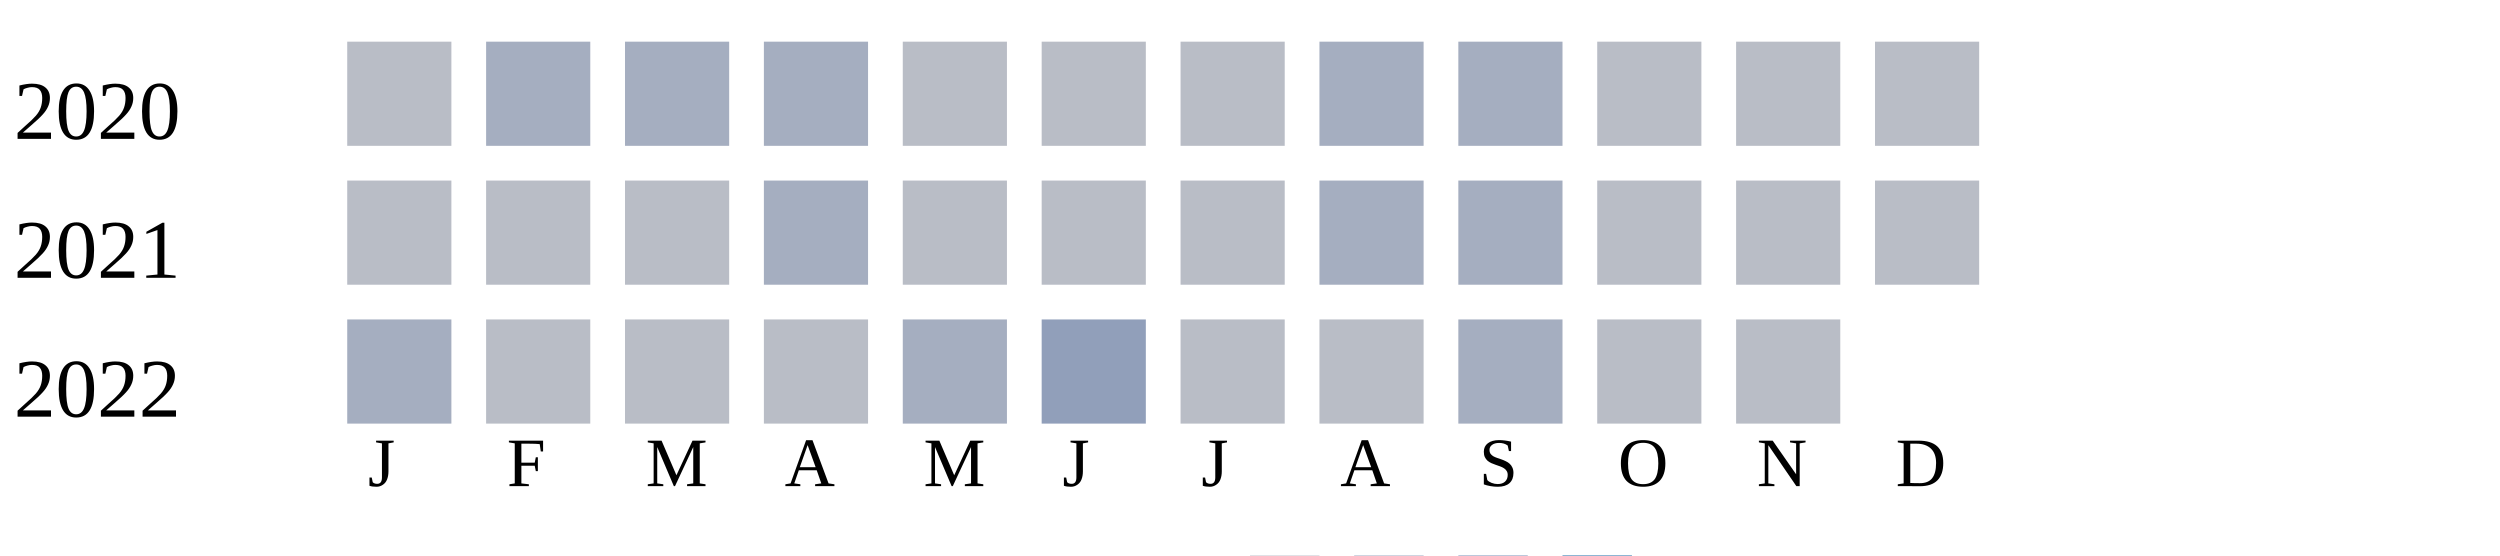
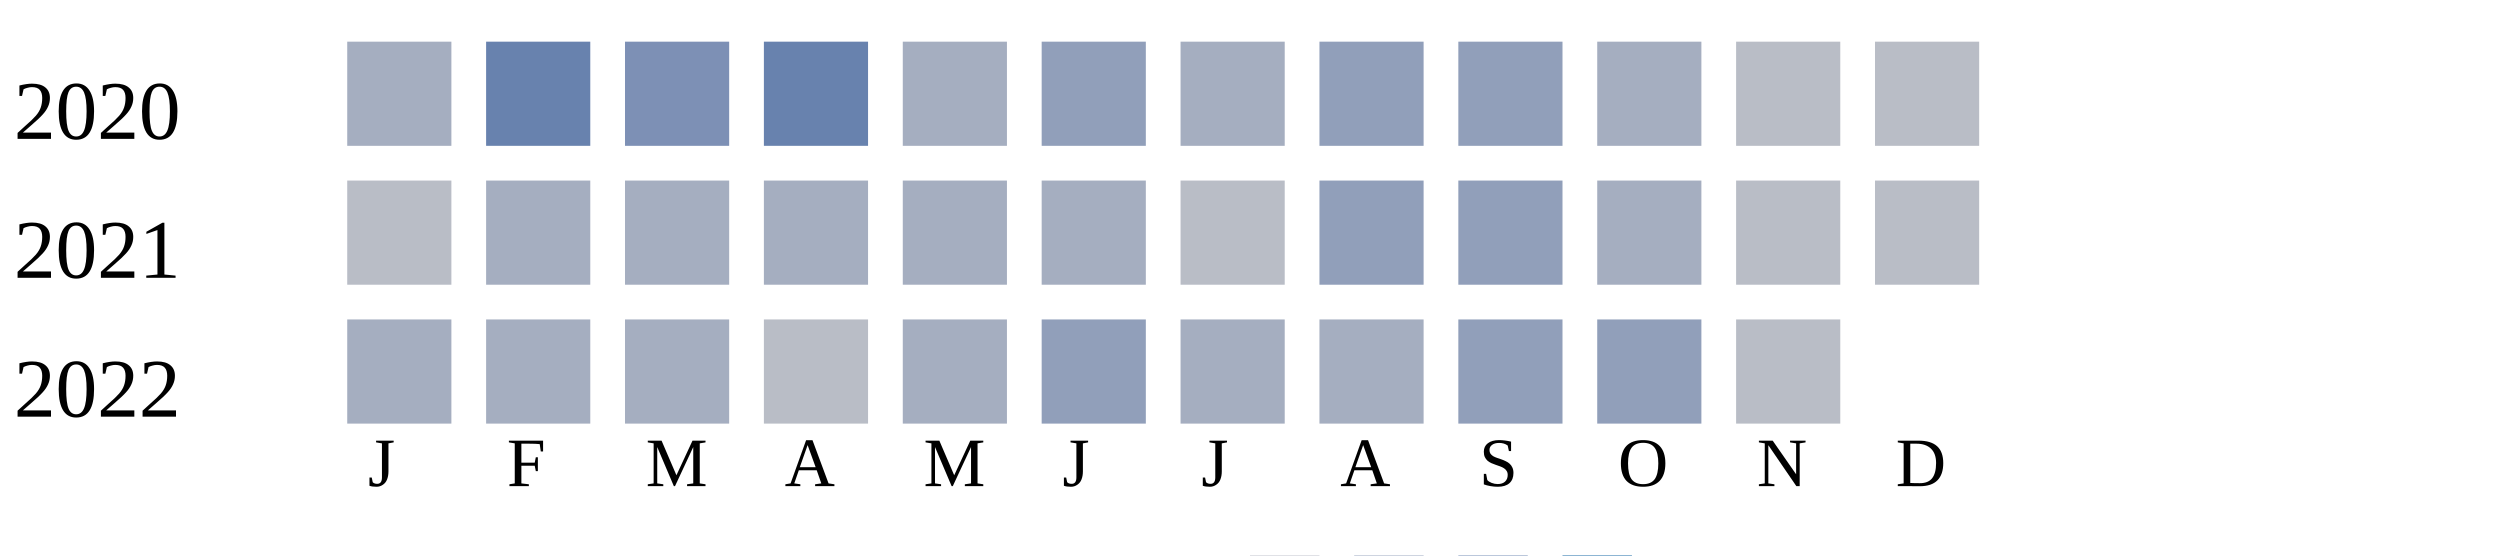
<svg xmlns="http://www.w3.org/2000/svg" width="360" height="80">
  <g transform="translate(0 0)">
    <text x="2" y="20">2020</text>
-     <rect x="50" y="6" width="15" height="15" fill="#b9bdc6" />
-     <rect x="70" y="6" width="15" height="15" fill="#a5aec0" />
-     <rect x="90" y="6" width="15" height="15" fill="#a5aec0" />
-     <rect x="110" y="6" width="15" height="15" fill="#a5aec0" />
-     <rect x="130" y="6" width="15" height="15" fill="#b9bdc6" />
-     <rect x="150" y="6" width="15" height="15" fill="#b9bdc6" />
-     <rect x="170" y="6" width="15" height="15" fill="#b9bdc6" />
-     <rect x="190" y="6" width="15" height="15" fill="#a5aec0" />
-     <rect x="210" y="6" width="15" height="15" fill="#a5aec0" />
-     <rect x="230" y="6" width="15" height="15" fill="#b9bdc6" />
+     <rect x="50" y="6" width="15" height="15" fill="#a5aec0" />
+     <rect x="70" y="6" width="15" height="15" fill="#6882ae" />
+     <rect x="90" y="6" width="15" height="15" fill="#7d90b5" />
+     <rect x="110" y="6" width="15" height="15" fill="#6882ae" />
+     <rect x="130" y="6" width="15" height="15" fill="#a5aec0" />
+     <rect x="150" y="6" width="15" height="15" fill="#919fba" />
+     <rect x="170" y="6" width="15" height="15" fill="#a5aec0" />
+     <rect x="190" y="6" width="15" height="15" fill="#919fba" />
+     <rect x="210" y="6" width="15" height="15" fill="#919fba" />
+     <rect x="230" y="6" width="15" height="15" fill="#a5aec0" />
    <rect x="250" y="6" width="15" height="15" fill="#b9bdc6" />
    <rect x="270" y="6" width="15" height="15" fill="#b9bdc6" />
  </g>
  <g transform="translate(0 20)">
    <text x="2" y="20">2021</text>
    <rect x="50" y="6" width="15" height="15" fill="#b9bdc6" />
-     <rect x="70" y="6" width="15" height="15" fill="#b9bdc6" />
-     <rect x="90" y="6" width="15" height="15" fill="#b9bdc6" />
+     <rect x="70" y="6" width="15" height="15" fill="#a5aec0" />
+     <rect x="90" y="6" width="15" height="15" fill="#a5aec0" />
    <rect x="110" y="6" width="15" height="15" fill="#a5aec0" />
-     <rect x="130" y="6" width="15" height="15" fill="#b9bdc6" />
-     <rect x="150" y="6" width="15" height="15" fill="#b9bdc6" />
+     <rect x="130" y="6" width="15" height="15" fill="#a5aec0" />
+     <rect x="150" y="6" width="15" height="15" fill="#a5aec0" />
    <rect x="170" y="6" width="15" height="15" fill="#b9bdc6" />
-     <rect x="190" y="6" width="15" height="15" fill="#a5aec0" />
-     <rect x="210" y="6" width="15" height="15" fill="#a5aec0" />
-     <rect x="230" y="6" width="15" height="15" fill="#b9bdc6" />
+     <rect x="190" y="6" width="15" height="15" fill="#919fba" />
+     <rect x="210" y="6" width="15" height="15" fill="#919fba" />
+     <rect x="230" y="6" width="15" height="15" fill="#a5aec0" />
    <rect x="250" y="6" width="15" height="15" fill="#b9bdc6" />
    <rect x="270" y="6" width="15" height="15" fill="#b9bdc6" />
  </g>
  <g transform="translate(0 40)">
    <text x="2" y="20">2022</text>
    <rect x="50" y="6" width="15" height="15" fill="#a5aec0" />
-     <rect x="70" y="6" width="15" height="15" fill="#b9bdc6" />
-     <rect x="90" y="6" width="15" height="15" fill="#b9bdc6" />
+     <rect x="70" y="6" width="15" height="15" fill="#a5aec0" />
+     <rect x="90" y="6" width="15" height="15" fill="#a5aec0" />
    <rect x="110" y="6" width="15" height="15" fill="#b9bdc6" />
    <rect x="130" y="6" width="15" height="15" fill="#a5aec0" />
    <rect x="150" y="6" width="15" height="15" fill="#919fba" />
-     <rect x="170" y="6" width="15" height="15" fill="#b9bdc6" />
-     <rect x="190" y="6" width="15" height="15" fill="#b9bdc6" />
-     <rect x="210" y="6" width="15" height="15" fill="#a5aec0" />
-     <rect x="230" y="6" width="15" height="15" fill="#b9bdc6" />
+     <rect x="170" y="6" width="15" height="15" fill="#a5aec0" />
+     <rect x="190" y="6" width="15" height="15" fill="#a5aec0" />
+     <rect x="210" y="6" width="15" height="15" fill="#919fba" />
+     <rect x="230" y="6" width="15" height="15" fill="#919fba" />
    <rect x="250" y="6" width="15" height="15" fill="#b9bdc6" />
  </g>
  <text style="font-size: 10px; text-align: center" x="53" y="70">J</text>
  <text style="font-size: 10px; text-align: center" x="73" y="70">F</text>
  <text style="font-size: 10px; text-align: center" x="93" y="70">M</text>
  <text style="font-size: 10px; text-align: center" x="113" y="70">A</text>
  <text style="font-size: 10px; text-align: center" x="133" y="70">M</text>
  <text style="font-size: 10px; text-align: center" x="153" y="70">J</text>
  <text style="font-size: 10px; text-align: center" x="173" y="70">J</text>
  <text style="font-size: 10px; text-align: center" x="193" y="70">A</text>
  <text style="font-size: 10px; text-align: center" x="213" y="70">S</text>
  <text style="font-size: 10px; text-align: center" x="233" y="70">O</text>
  <text style="font-size: 10px; text-align: center" x="253" y="70">N</text>
  <text style="font-size: 10px; text-align: center" x="273" y="70">D</text>
  <text style="font-size: 10px;" x="155" y="89">Less</text>
  <rect fill="#b9bdc6" width="10" height="10" x="180" y="80" />
  <rect fill="#919fba" width="10" height="10" x="195" y="80" />
  <rect fill="#6882ae" width="10" height="10" x="210" y="80" />
  <rect fill="#005a9c" width="10" height="10" x="225" y="80" />
  <text x="240" y="89" style="font-size: 10px;">More</text>
</svg>
